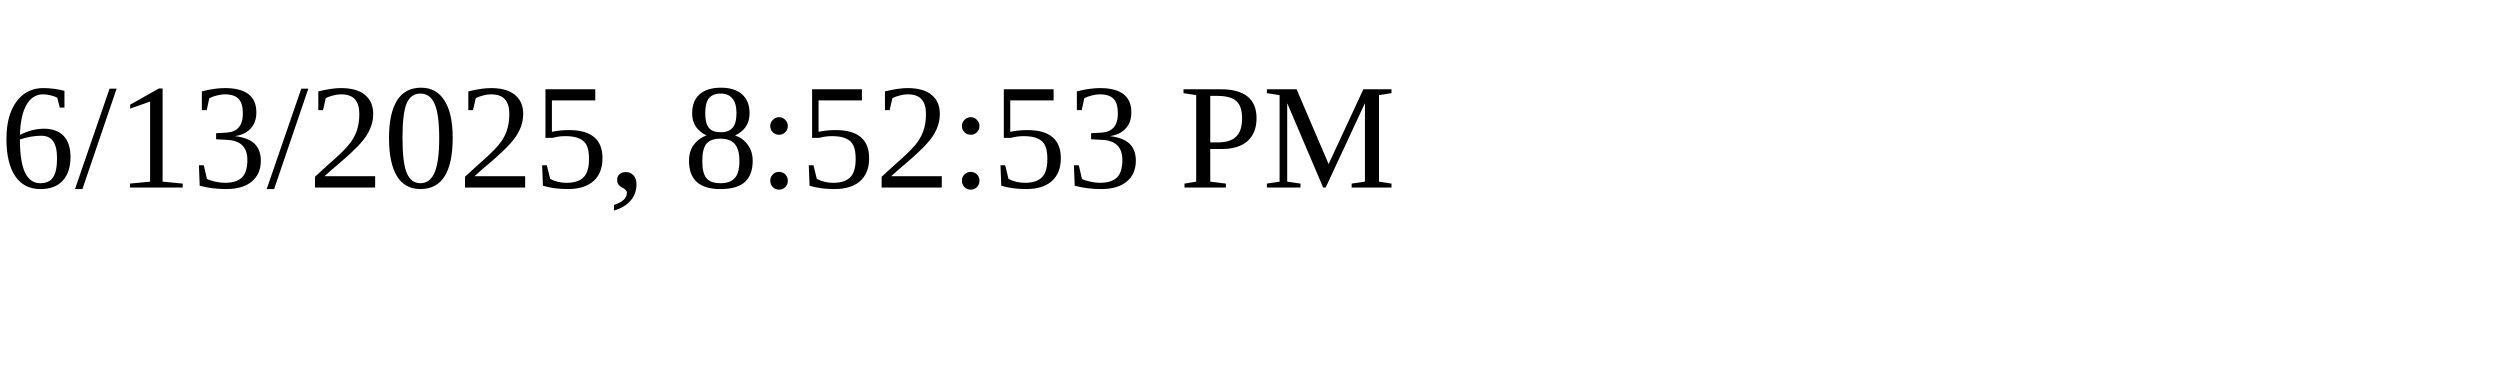
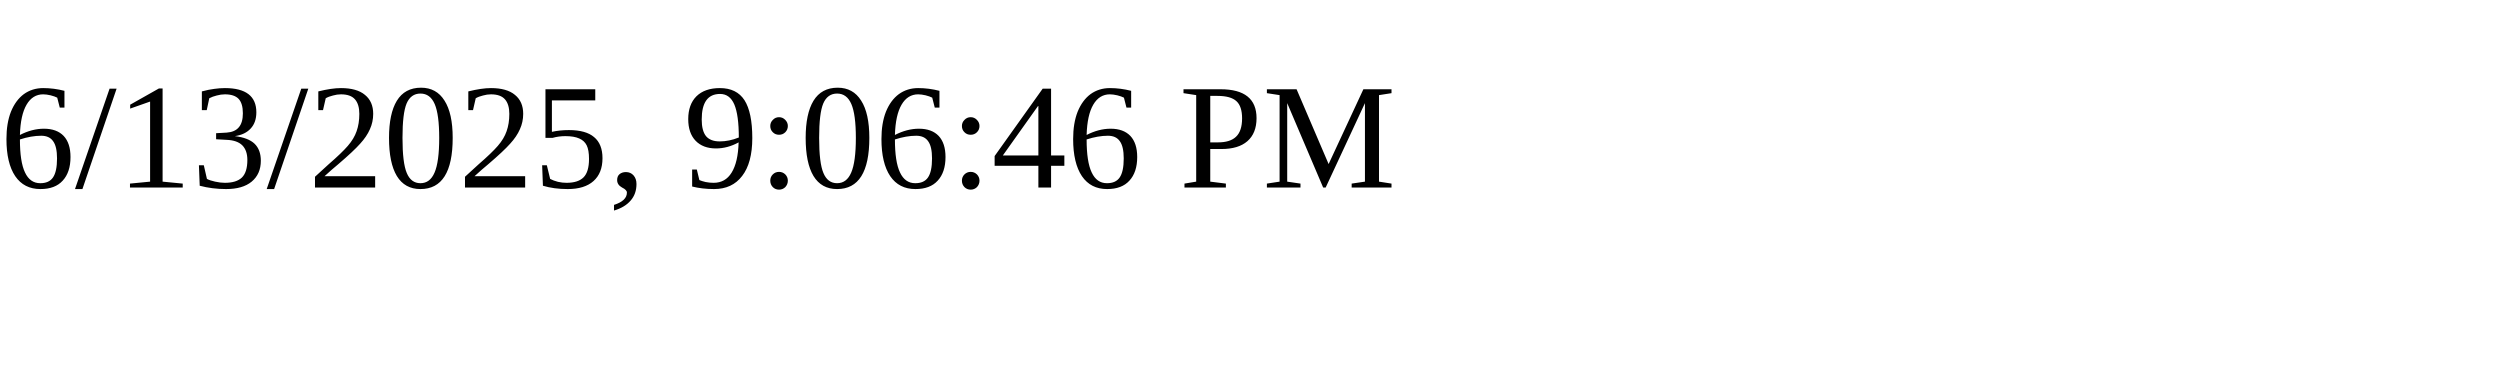
<svg xmlns="http://www.w3.org/2000/svg" height="30" width="200">
-   <text x="0" y="15">6/13/2025, 8:52:53 PM</text>
+   <text x="0" y="15">6/13/2025, 9:06:46 PM</text>
</svg>
